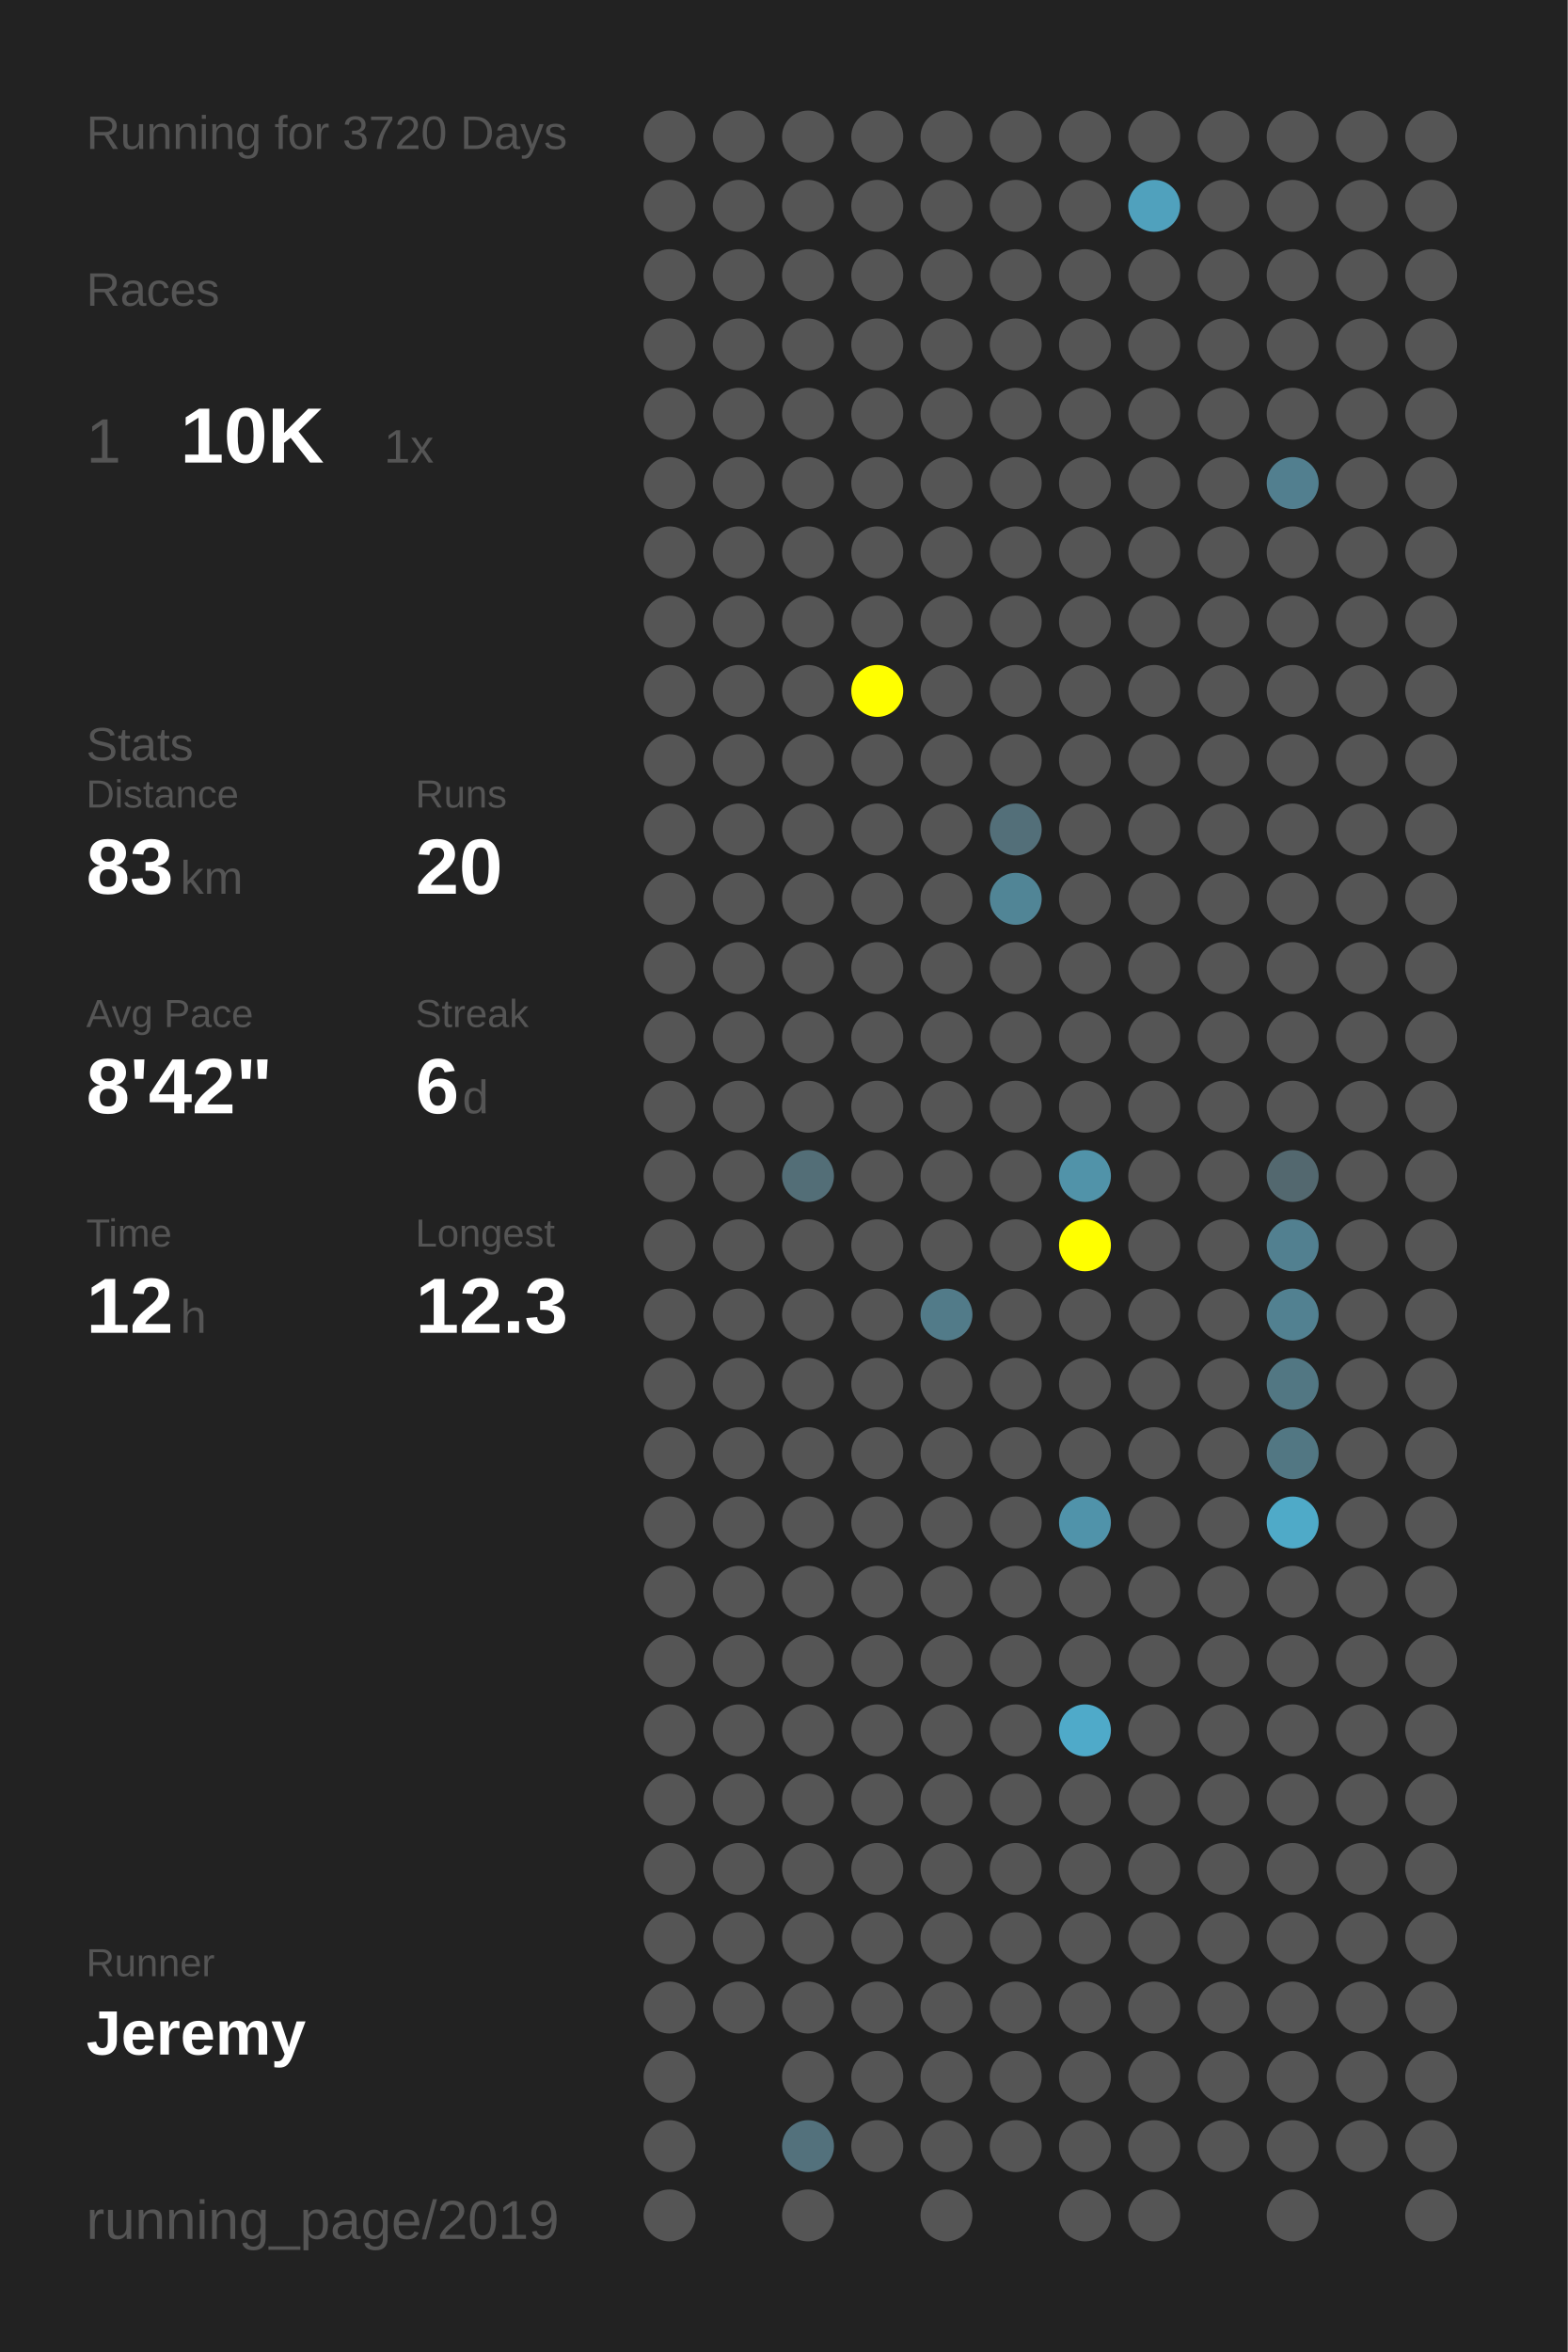
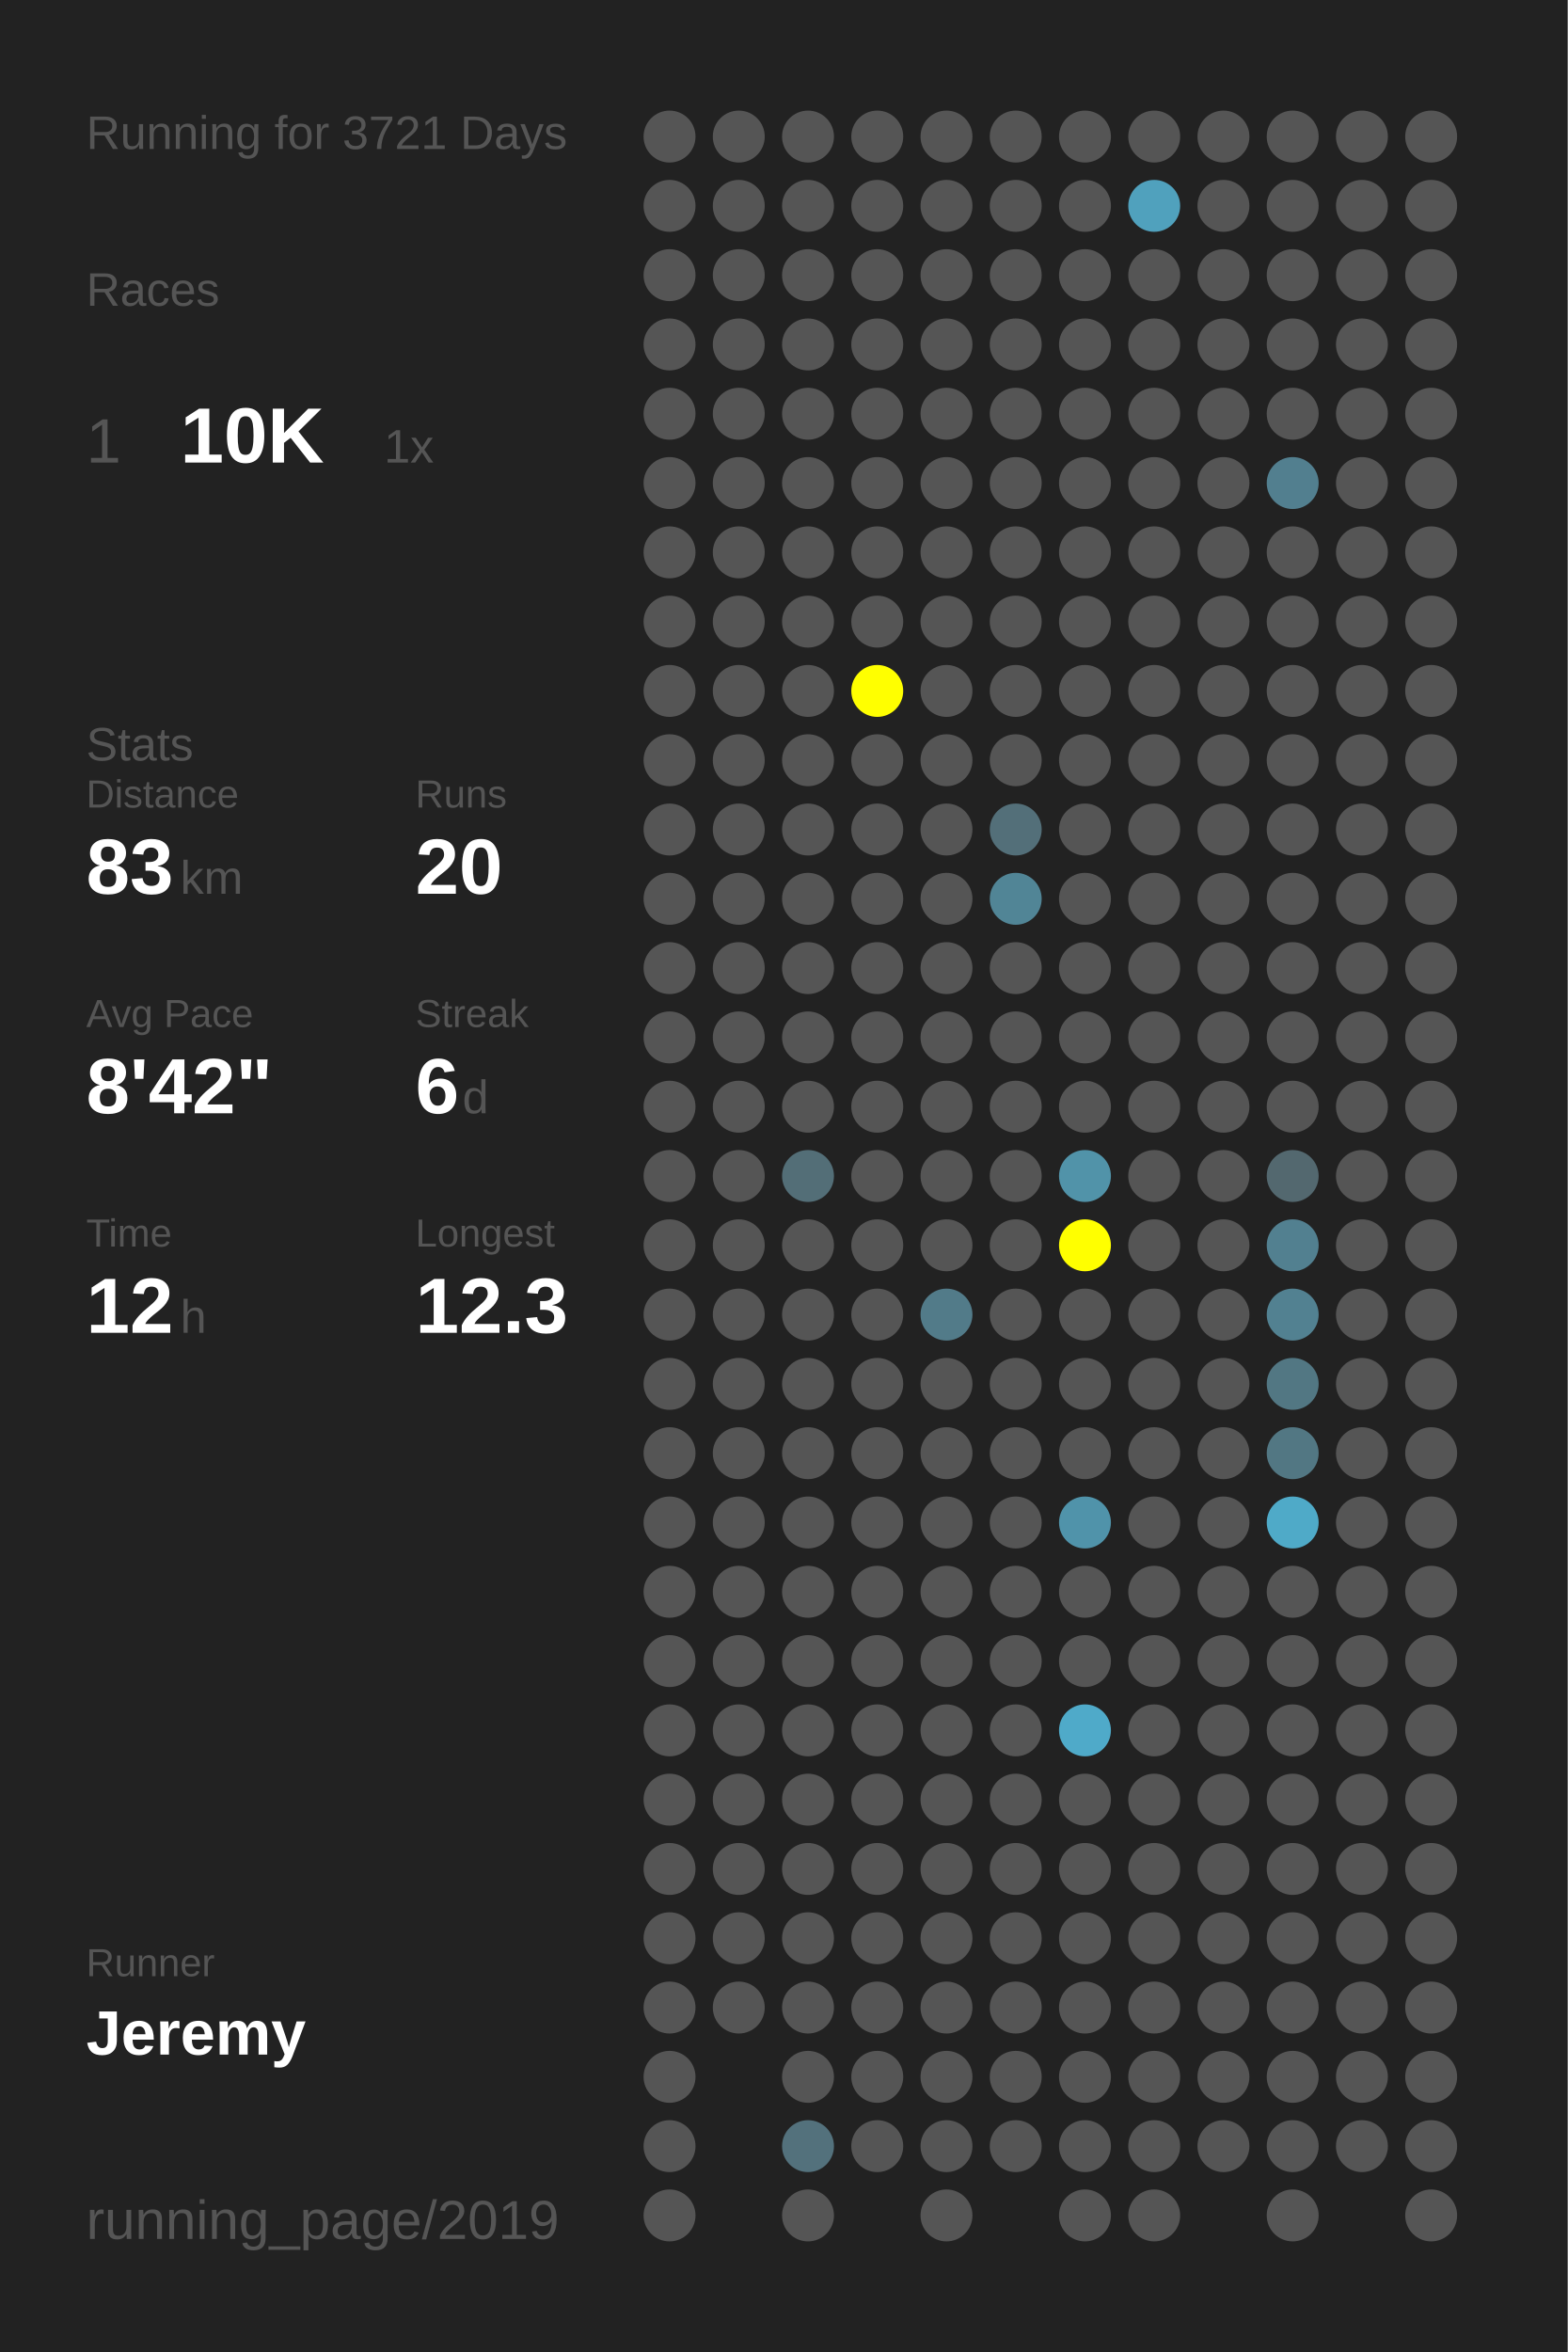
<svg xmlns="http://www.w3.org/2000/svg" baseProfile="full" height="300mm" version="1.1" viewBox="0,0,200,300" width="200mm">
  <defs />
  <rect fill="#222222" height="300" width="200" x="0" y="0" />
-   <text fill="#555555" style="font-size:6px; font-family:Arial;" x="11" y="19">Running for 3720 Days</text>
+   <text fill="#555555" style="font-size:6px; font-family:Arial;" x="11" y="19">Running for 3721 Days</text>
  <text fill="#555555" style="font-size:6px; font-family:Arial;" x="11" y="39">Races</text>
  <text fill="#555555" style="font-size:8px; font-family:Arial;" x="11" y="59">1</text>
  <text fill="#FFFFFF" style="font-size:10px; font-family:Arial; font-weight:bold;" x="23" y="59">10K</text>
  <text fill="#555555" style="font-size:6px; font-family:Arial;" x="49" y="59">1x</text>
  <text fill="#555555" style="font-size:6px; font-family:Arial;" x="11" y="97">Stats</text>
  <text fill="#555555" style="font-size:5px; font-family:Arial;" x="11" y="103">Distance</text>
  <text fill="#FFFFFF" style="font-size:10px; font-family:Arial; font-weight:bold;" x="11" y="114">83</text>
  <text fill="#555555" style="font-size:6px; font-family:Arial;" x="23" y="114">km</text>
  <text fill="#555555" style="font-size:5px; font-family:Arial;" x="53" y="103">Runs</text>
  <text fill="#FFFFFF" style="font-size:10px; font-family:Arial; font-weight:bold;" x="53" y="114">20</text>
  <text fill="#555555" style="font-size:5px; font-family:Arial;" x="11" y="131">Avg Pace</text>
  <text fill="#FFFFFF" style="font-size:10px; font-family:Arial; font-weight:bold;" x="11" y="142">8'42"</text>
  <text fill="#555555" style="font-size:5px; font-family:Arial;" x="53" y="131">Streak</text>
  <text fill="#FFFFFF" style="font-size:10px; font-family:Arial; font-weight:bold;" x="53" y="142">6</text>
  <text fill="#555555" style="font-size:6px; font-family:Arial;" x="59" y="142">d</text>
  <text fill="#555555" style="font-size:5px; font-family:Arial;" x="11" y="159">Time</text>
  <text fill="#FFFFFF" style="font-size:10px; font-family:Arial; font-weight:bold;" x="11" y="170">12</text>
  <text fill="#555555" style="font-size:6px; font-family:Arial;" x="23" y="170">h</text>
  <text fill="#555555" style="font-size:5px; font-family:Arial;" x="53" y="159">Longest</text>
  <text fill="#FFFFFF" style="font-size:10px; font-family:Arial; font-weight:bold;" x="53" y="170">12.3</text>
  <text fill="#555555" style="font-size:5px; font-family:Arial;" x="11" y="252.065">Runner</text>
  <text fill="#FFFFFF" style="font-size:8px; font-family:Arial; font-weight:bold;" x="11" y="262.065">Jeremy</text>
  <text fill="#555555" style="font-size:7px; font-family:Arial;" x="11" y="285.581">running_page/2019</text>
  <circle cx="85.417" cy="17.419" fill="#555555" r="3.312" />
  <circle cx="85.417" cy="26.258" fill="#555555" r="3.312" />
  <circle cx="85.417" cy="35.097" fill="#555555" r="3.312" />
  <circle cx="85.417" cy="43.935" fill="#555555" r="3.312" />
  <circle cx="85.417" cy="52.774" fill="#555555" r="3.312" />
  <circle cx="85.417" cy="61.613" fill="#555555" r="3.312" />
  <circle cx="85.417" cy="70.452" fill="#555555" r="3.312" />
  <circle cx="85.417" cy="79.29" fill="#555555" r="3.312" />
  <circle cx="85.417" cy="88.129" fill="#555555" r="3.312" />
  <circle cx="85.417" cy="96.968" fill="#555555" r="3.312" />
  <circle cx="85.417" cy="105.806" fill="#555555" r="3.312" />
  <circle cx="85.417" cy="114.645" fill="#555555" r="3.312" />
  <circle cx="85.417" cy="123.484" fill="#555555" r="3.312" />
  <circle cx="85.417" cy="132.323" fill="#555555" r="3.312" />
  <circle cx="85.417" cy="141.161" fill="#555555" r="3.312" />
  <circle cx="85.417" cy="150" fill="#555555" r="3.312" />
  <circle cx="85.417" cy="158.839" fill="#555555" r="3.312" />
  <circle cx="85.417" cy="167.677" fill="#555555" r="3.312" />
  <circle cx="85.417" cy="176.516" fill="#555555" r="3.312" />
  <circle cx="85.417" cy="185.355" fill="#555555" r="3.312" />
  <circle cx="85.417" cy="194.194" fill="#555555" r="3.312" />
  <circle cx="85.417" cy="203.032" fill="#555555" r="3.312" />
  <circle cx="85.417" cy="211.871" fill="#555555" r="3.312" />
  <circle cx="85.417" cy="220.71" fill="#555555" r="3.312" />
  <circle cx="85.417" cy="229.548" fill="#555555" r="3.312" />
  <circle cx="85.417" cy="238.387" fill="#555555" r="3.312" />
  <circle cx="85.417" cy="247.226" fill="#555555" r="3.312" />
  <circle cx="85.417" cy="256.065" fill="#555555" r="3.312" />
  <circle cx="85.417" cy="264.903" fill="#555555" r="3.312" />
  <circle cx="85.417" cy="273.742" fill="#555555" r="3.312" />
  <circle cx="85.417" cy="282.581" fill="#555555" r="3.312" />
  <circle cx="94.25" cy="17.419" fill="#555555" r="3.312" />
  <circle cx="94.25" cy="26.258" fill="#555555" r="3.312" />
  <circle cx="94.25" cy="35.097" fill="#555555" r="3.312" />
  <circle cx="94.25" cy="43.935" fill="#555555" r="3.312" />
  <circle cx="94.25" cy="52.774" fill="#555555" r="3.312" />
  <circle cx="94.25" cy="61.613" fill="#555555" r="3.312" />
  <circle cx="94.25" cy="70.452" fill="#555555" r="3.312" />
  <circle cx="94.25" cy="79.29" fill="#555555" r="3.312" />
  <circle cx="94.25" cy="88.129" fill="#555555" r="3.312" />
  <circle cx="94.25" cy="96.968" fill="#555555" r="3.312" />
  <circle cx="94.25" cy="105.806" fill="#555555" r="3.312" />
  <circle cx="94.25" cy="114.645" fill="#555555" r="3.312" />
  <circle cx="94.25" cy="123.484" fill="#555555" r="3.312" />
  <circle cx="94.25" cy="132.323" fill="#555555" r="3.312" />
  <circle cx="94.25" cy="141.161" fill="#555555" r="3.312" />
  <circle cx="94.25" cy="150" fill="#555555" r="3.312" />
  <circle cx="94.25" cy="158.839" fill="#555555" r="3.312" />
  <circle cx="94.25" cy="167.677" fill="#555555" r="3.312" />
  <circle cx="94.25" cy="176.516" fill="#555555" r="3.312" />
  <circle cx="94.25" cy="185.355" fill="#555555" r="3.312" />
  <circle cx="94.25" cy="194.194" fill="#555555" r="3.312" />
  <circle cx="94.25" cy="203.032" fill="#555555" r="3.312" />
  <circle cx="94.25" cy="211.871" fill="#555555" r="3.312" />
  <circle cx="94.25" cy="220.71" fill="#555555" r="3.312" />
  <circle cx="94.25" cy="229.548" fill="#555555" r="3.312" />
  <circle cx="94.25" cy="238.387" fill="#555555" r="3.312" />
  <circle cx="94.25" cy="247.226" fill="#555555" r="3.312" />
  <circle cx="94.25" cy="256.065" fill="#555555" r="3.312" />
  <circle cx="103.083" cy="17.419" fill="#555555" r="3.312" />
  <circle cx="103.083" cy="26.258" fill="#555555" r="3.312" />
  <circle cx="103.083" cy="35.097" fill="#555555" r="3.312" />
  <circle cx="103.083" cy="43.935" fill="#555555" r="3.312" />
  <circle cx="103.083" cy="52.774" fill="#555555" r="3.312" />
  <circle cx="103.083" cy="61.613" fill="#555555" r="3.312" />
  <circle cx="103.083" cy="70.452" fill="#555555" r="3.312" />
  <circle cx="103.083" cy="79.29" fill="#555555" r="3.312" />
  <circle cx="103.083" cy="88.129" fill="#555555" r="3.312" />
  <circle cx="103.083" cy="96.968" fill="#555555" r="3.312" />
  <circle cx="103.083" cy="105.806" fill="#555555" r="3.312" />
  <circle cx="103.083" cy="114.645" fill="#555555" r="3.312" />
  <circle cx="103.083" cy="123.484" fill="#555555" r="3.312" />
  <circle cx="103.083" cy="132.323" fill="#555555" r="3.312" />
  <circle cx="103.083" cy="141.161" fill="#555555" r="3.312" />
  <circle cx="103.083" cy="150" fill="#536e77" r="3.312" />
  <circle cx="103.083" cy="158.839" fill="#555555" r="3.312" />
  <circle cx="103.083" cy="167.677" fill="#555555" r="3.312" />
  <circle cx="103.083" cy="176.516" fill="#555555" r="3.312" />
  <circle cx="103.083" cy="185.355" fill="#555555" r="3.312" />
  <circle cx="103.083" cy="194.194" fill="#555555" r="3.312" />
  <circle cx="103.083" cy="203.032" fill="#555555" r="3.312" />
  <circle cx="103.083" cy="211.871" fill="#555555" r="3.312" />
  <circle cx="103.083" cy="220.71" fill="#555555" r="3.312" />
  <circle cx="103.083" cy="229.548" fill="#555555" r="3.312" />
  <circle cx="103.083" cy="238.387" fill="#555555" r="3.312" />
  <circle cx="103.083" cy="247.226" fill="#555555" r="3.312" />
  <circle cx="103.083" cy="256.065" fill="#555555" r="3.312" />
  <circle cx="103.083" cy="264.903" fill="#555555" r="3.312" />
  <circle cx="103.083" cy="273.742" fill="#53717c" r="3.312" />
  <circle cx="103.083" cy="282.581" fill="#555555" r="3.312" />
  <circle cx="111.917" cy="17.419" fill="#555555" r="3.312" />
  <circle cx="111.917" cy="26.258" fill="#555555" r="3.312" />
  <circle cx="111.917" cy="35.097" fill="#555555" r="3.312" />
  <circle cx="111.917" cy="43.935" fill="#555555" r="3.312" />
  <circle cx="111.917" cy="52.774" fill="#555555" r="3.312" />
  <circle cx="111.917" cy="61.613" fill="#555555" r="3.312" />
  <circle cx="111.917" cy="70.452" fill="#555555" r="3.312" />
  <circle cx="111.917" cy="79.29" fill="#555555" r="3.312" />
  <circle cx="111.917" cy="88.129" fill="#FFFF00" r="3.312" />
  <circle cx="111.917" cy="96.968" fill="#555555" r="3.312" />
  <circle cx="111.917" cy="105.806" fill="#555555" r="3.312" />
  <circle cx="111.917" cy="114.645" fill="#555555" r="3.312" />
  <circle cx="111.917" cy="123.484" fill="#555555" r="3.312" />
  <circle cx="111.917" cy="132.323" fill="#555555" r="3.312" />
  <circle cx="111.917" cy="141.161" fill="#555555" r="3.312" />
  <circle cx="111.917" cy="150" fill="#555555" r="3.312" />
  <circle cx="111.917" cy="158.839" fill="#555555" r="3.312" />
  <circle cx="111.917" cy="167.677" fill="#555555" r="3.312" />
  <circle cx="111.917" cy="176.516" fill="#555555" r="3.312" />
  <circle cx="111.917" cy="185.355" fill="#555555" r="3.312" />
  <circle cx="111.917" cy="194.194" fill="#555555" r="3.312" />
  <circle cx="111.917" cy="203.032" fill="#555555" r="3.312" />
  <circle cx="111.917" cy="211.871" fill="#555555" r="3.312" />
  <circle cx="111.917" cy="220.71" fill="#555555" r="3.312" />
  <circle cx="111.917" cy="229.548" fill="#555555" r="3.312" />
  <circle cx="111.917" cy="238.387" fill="#555555" r="3.312" />
  <circle cx="111.917" cy="247.226" fill="#555555" r="3.312" />
  <circle cx="111.917" cy="256.065" fill="#555555" r="3.312" />
  <circle cx="111.917" cy="264.903" fill="#555555" r="3.312" />
  <circle cx="111.917" cy="273.742" fill="#555555" r="3.312" />
  <circle cx="120.75" cy="17.419" fill="#555555" r="3.312" />
  <circle cx="120.75" cy="26.258" fill="#555555" r="3.312" />
  <circle cx="120.75" cy="35.097" fill="#555555" r="3.312" />
  <circle cx="120.75" cy="43.935" fill="#555555" r="3.312" />
  <circle cx="120.75" cy="52.774" fill="#555555" r="3.312" />
  <circle cx="120.75" cy="61.613" fill="#555555" r="3.312" />
  <circle cx="120.75" cy="70.452" fill="#555555" r="3.312" />
  <circle cx="120.75" cy="79.29" fill="#555555" r="3.312" />
  <circle cx="120.75" cy="88.129" fill="#555555" r="3.312" />
  <circle cx="120.75" cy="96.968" fill="#555555" r="3.312" />
  <circle cx="120.75" cy="105.806" fill="#555555" r="3.312" />
  <circle cx="120.75" cy="114.645" fill="#555555" r="3.312" />
  <circle cx="120.75" cy="123.484" fill="#555555" r="3.312" />
  <circle cx="120.75" cy="132.323" fill="#555555" r="3.312" />
  <circle cx="120.75" cy="141.161" fill="#555555" r="3.312" />
  <circle cx="120.75" cy="150" fill="#555555" r="3.312" />
  <circle cx="120.75" cy="158.839" fill="#555555" r="3.312" />
  <circle cx="120.75" cy="167.677" fill="#527b89" r="3.312" />
  <circle cx="120.75" cy="176.516" fill="#555555" r="3.312" />
  <circle cx="120.75" cy="185.355" fill="#555555" r="3.312" />
  <circle cx="120.75" cy="194.194" fill="#555555" r="3.312" />
  <circle cx="120.75" cy="203.032" fill="#555555" r="3.312" />
  <circle cx="120.75" cy="211.871" fill="#555555" r="3.312" />
  <circle cx="120.75" cy="220.71" fill="#555555" r="3.312" />
  <circle cx="120.75" cy="229.548" fill="#555555" r="3.312" />
  <circle cx="120.75" cy="238.387" fill="#555555" r="3.312" />
  <circle cx="120.75" cy="247.226" fill="#555555" r="3.312" />
  <circle cx="120.75" cy="256.065" fill="#555555" r="3.312" />
  <circle cx="120.75" cy="264.903" fill="#555555" r="3.312" />
  <circle cx="120.75" cy="273.742" fill="#555555" r="3.312" />
  <circle cx="120.75" cy="282.581" fill="#555555" r="3.312" />
  <circle cx="129.583" cy="17.419" fill="#555555" r="3.312" />
  <circle cx="129.583" cy="26.258" fill="#555555" r="3.312" />
  <circle cx="129.583" cy="35.097" fill="#555555" r="3.312" />
  <circle cx="129.583" cy="43.935" fill="#555555" r="3.312" />
  <circle cx="129.583" cy="52.774" fill="#555555" r="3.312" />
  <circle cx="129.583" cy="61.613" fill="#555555" r="3.312" />
  <circle cx="129.583" cy="70.452" fill="#555555" r="3.312" />
  <circle cx="129.583" cy="79.29" fill="#555555" r="3.312" />
  <circle cx="129.583" cy="88.129" fill="#555555" r="3.312" />
  <circle cx="129.583" cy="96.968" fill="#555555" r="3.312" />
  <circle cx="129.583" cy="105.806" fill="#536f79" r="3.312" />
  <circle cx="129.583" cy="114.645" fill="#518596" r="3.312" />
  <circle cx="129.583" cy="123.484" fill="#555555" r="3.312" />
  <circle cx="129.583" cy="132.323" fill="#555555" r="3.312" />
  <circle cx="129.583" cy="141.161" fill="#555555" r="3.312" />
  <circle cx="129.583" cy="150" fill="#555555" r="3.312" />
  <circle cx="129.583" cy="158.839" fill="#555555" r="3.312" />
  <circle cx="129.583" cy="167.677" fill="#555555" r="3.312" />
  <circle cx="129.583" cy="176.516" fill="#555555" r="3.312" />
  <circle cx="129.583" cy="185.355" fill="#555555" r="3.312" />
  <circle cx="129.583" cy="194.194" fill="#555555" r="3.312" />
  <circle cx="129.583" cy="203.032" fill="#555555" r="3.312" />
  <circle cx="129.583" cy="211.871" fill="#555555" r="3.312" />
  <circle cx="129.583" cy="220.71" fill="#555555" r="3.312" />
  <circle cx="129.583" cy="229.548" fill="#555555" r="3.312" />
  <circle cx="129.583" cy="238.387" fill="#555555" r="3.312" />
  <circle cx="129.583" cy="247.226" fill="#555555" r="3.312" />
  <circle cx="129.583" cy="256.065" fill="#555555" r="3.312" />
  <circle cx="129.583" cy="264.903" fill="#555555" r="3.312" />
  <circle cx="129.583" cy="273.742" fill="#555555" r="3.312" />
  <circle cx="138.417" cy="17.419" fill="#555555" r="3.312" />
  <circle cx="138.417" cy="26.258" fill="#555555" r="3.312" />
  <circle cx="138.417" cy="35.097" fill="#555555" r="3.312" />
  <circle cx="138.417" cy="43.935" fill="#555555" r="3.312" />
  <circle cx="138.417" cy="52.774" fill="#555555" r="3.312" />
  <circle cx="138.417" cy="61.613" fill="#555555" r="3.312" />
  <circle cx="138.417" cy="70.452" fill="#555555" r="3.312" />
  <circle cx="138.417" cy="79.29" fill="#555555" r="3.312" />
  <circle cx="138.417" cy="88.129" fill="#555555" r="3.312" />
  <circle cx="138.417" cy="96.968" fill="#555555" r="3.312" />
  <circle cx="138.417" cy="105.806" fill="#555555" r="3.312" />
  <circle cx="138.417" cy="114.645" fill="#555555" r="3.312" />
  <circle cx="138.417" cy="123.484" fill="#555555" r="3.312" />
  <circle cx="138.417" cy="132.323" fill="#555555" r="3.312" />
  <circle cx="138.417" cy="141.161" fill="#555555" r="3.312" />
  <circle cx="138.417" cy="150" fill="#5193a9" r="3.312" />
  <circle cx="138.417" cy="158.839" fill="#FFFF00" r="3.312" />
  <circle cx="138.417" cy="167.677" fill="#555555" r="3.312" />
  <circle cx="138.417" cy="176.516" fill="#555555" r="3.312" />
  <circle cx="138.417" cy="185.355" fill="#555555" r="3.312" />
  <circle cx="138.417" cy="194.194" fill="#5093aa" r="3.312" />
  <circle cx="138.417" cy="203.032" fill="#555555" r="3.312" />
  <circle cx="138.417" cy="211.871" fill="#555555" r="3.312" />
  <circle cx="138.417" cy="220.71" fill="#4faac9" r="3.312" />
  <circle cx="138.417" cy="229.548" fill="#555555" r="3.312" />
  <circle cx="138.417" cy="238.387" fill="#555555" r="3.312" />
  <circle cx="138.417" cy="247.226" fill="#555555" r="3.312" />
  <circle cx="138.417" cy="256.065" fill="#555555" r="3.312" />
  <circle cx="138.417" cy="264.903" fill="#555555" r="3.312" />
  <circle cx="138.417" cy="273.742" fill="#555555" r="3.312" />
  <circle cx="138.417" cy="282.581" fill="#555555" r="3.312" />
  <circle cx="147.25" cy="17.419" fill="#555555" r="3.312" />
  <circle cx="147.25" cy="26.258" fill="#50a1bd" r="3.312" />
  <circle cx="147.25" cy="35.097" fill="#555555" r="3.312" />
  <circle cx="147.25" cy="43.935" fill="#555555" r="3.312" />
  <circle cx="147.25" cy="52.774" fill="#555555" r="3.312" />
  <circle cx="147.25" cy="61.613" fill="#555555" r="3.312" />
  <circle cx="147.25" cy="70.452" fill="#555555" r="3.312" />
  <circle cx="147.25" cy="79.29" fill="#555555" r="3.312" />
  <circle cx="147.25" cy="88.129" fill="#555555" r="3.312" />
  <circle cx="147.25" cy="96.968" fill="#555555" r="3.312" />
  <circle cx="147.25" cy="105.806" fill="#555555" r="3.312" />
  <circle cx="147.25" cy="114.645" fill="#555555" r="3.312" />
  <circle cx="147.25" cy="123.484" fill="#555555" r="3.312" />
  <circle cx="147.25" cy="132.323" fill="#555555" r="3.312" />
  <circle cx="147.25" cy="141.161" fill="#555555" r="3.312" />
  <circle cx="147.25" cy="150" fill="#555555" r="3.312" />
  <circle cx="147.25" cy="158.839" fill="#555555" r="3.312" />
  <circle cx="147.25" cy="167.677" fill="#555555" r="3.312" />
  <circle cx="147.25" cy="176.516" fill="#555555" r="3.312" />
  <circle cx="147.25" cy="185.355" fill="#555555" r="3.312" />
  <circle cx="147.25" cy="194.194" fill="#555555" r="3.312" />
  <circle cx="147.25" cy="203.032" fill="#555555" r="3.312" />
  <circle cx="147.25" cy="211.871" fill="#555555" r="3.312" />
  <circle cx="147.25" cy="220.71" fill="#555555" r="3.312" />
  <circle cx="147.25" cy="229.548" fill="#555555" r="3.312" />
  <circle cx="147.25" cy="238.387" fill="#555555" r="3.312" />
  <circle cx="147.25" cy="247.226" fill="#555555" r="3.312" />
  <circle cx="147.25" cy="256.065" fill="#555555" r="3.312" />
  <circle cx="147.25" cy="264.903" fill="#555555" r="3.312" />
  <circle cx="147.25" cy="273.742" fill="#555555" r="3.312" />
  <circle cx="147.25" cy="282.581" fill="#555555" r="3.312" />
  <circle cx="156.083" cy="17.419" fill="#555555" r="3.312" />
  <circle cx="156.083" cy="26.258" fill="#555555" r="3.312" />
  <circle cx="156.083" cy="35.097" fill="#555555" r="3.312" />
  <circle cx="156.083" cy="43.935" fill="#555555" r="3.312" />
  <circle cx="156.083" cy="52.774" fill="#555555" r="3.312" />
  <circle cx="156.083" cy="61.613" fill="#555555" r="3.312" />
  <circle cx="156.083" cy="70.452" fill="#555555" r="3.312" />
  <circle cx="156.083" cy="79.29" fill="#555555" r="3.312" />
  <circle cx="156.083" cy="88.129" fill="#555555" r="3.312" />
  <circle cx="156.083" cy="96.968" fill="#555555" r="3.312" />
  <circle cx="156.083" cy="105.806" fill="#555555" r="3.312" />
  <circle cx="156.083" cy="114.645" fill="#555555" r="3.312" />
  <circle cx="156.083" cy="123.484" fill="#555555" r="3.312" />
  <circle cx="156.083" cy="132.323" fill="#555555" r="3.312" />
  <circle cx="156.083" cy="141.161" fill="#555555" r="3.312" />
  <circle cx="156.083" cy="150" fill="#555555" r="3.312" />
  <circle cx="156.083" cy="158.839" fill="#555555" r="3.312" />
  <circle cx="156.083" cy="167.677" fill="#555555" r="3.312" />
  <circle cx="156.083" cy="176.516" fill="#555555" r="3.312" />
  <circle cx="156.083" cy="185.355" fill="#555555" r="3.312" />
  <circle cx="156.083" cy="194.194" fill="#555555" r="3.312" />
  <circle cx="156.083" cy="203.032" fill="#555555" r="3.312" />
  <circle cx="156.083" cy="211.871" fill="#555555" r="3.312" />
  <circle cx="156.083" cy="220.71" fill="#555555" r="3.312" />
  <circle cx="156.083" cy="229.548" fill="#555555" r="3.312" />
  <circle cx="156.083" cy="238.387" fill="#555555" r="3.312" />
  <circle cx="156.083" cy="247.226" fill="#555555" r="3.312" />
  <circle cx="156.083" cy="256.065" fill="#555555" r="3.312" />
  <circle cx="156.083" cy="264.903" fill="#555555" r="3.312" />
  <circle cx="156.083" cy="273.742" fill="#555555" r="3.312" />
  <circle cx="164.917" cy="17.419" fill="#555555" r="3.312" />
  <circle cx="164.917" cy="26.258" fill="#555555" r="3.312" />
  <circle cx="164.917" cy="35.097" fill="#555555" r="3.312" />
  <circle cx="164.917" cy="43.935" fill="#555555" r="3.312" />
  <circle cx="164.917" cy="52.774" fill="#555555" r="3.312" />
  <circle cx="164.917" cy="61.613" fill="#527f8f" r="3.312" />
  <circle cx="164.917" cy="70.452" fill="#555555" r="3.312" />
  <circle cx="164.917" cy="79.29" fill="#555555" r="3.312" />
  <circle cx="164.917" cy="88.129" fill="#555555" r="3.312" />
  <circle cx="164.917" cy="96.968" fill="#555555" r="3.312" />
  <circle cx="164.917" cy="105.806" fill="#555555" r="3.312" />
  <circle cx="164.917" cy="114.645" fill="#555555" r="3.312" />
  <circle cx="164.917" cy="123.484" fill="#555555" r="3.312" />
  <circle cx="164.917" cy="132.323" fill="#555555" r="3.312" />
  <circle cx="164.917" cy="141.161" fill="#555555" r="3.312" />
  <circle cx="164.917" cy="150" fill="#53686f" r="3.312" />
  <circle cx="164.917" cy="158.839" fill="#528090" r="3.312" />
  <circle cx="164.917" cy="167.677" fill="#528191" r="3.312" />
  <circle cx="164.917" cy="176.516" fill="#527783" r="3.312" />
  <circle cx="164.917" cy="185.355" fill="#527783" r="3.312" />
  <circle cx="164.917" cy="194.194" fill="#4faac8" r="3.312" />
  <circle cx="164.917" cy="203.032" fill="#555555" r="3.312" />
  <circle cx="164.917" cy="211.871" fill="#555555" r="3.312" />
  <circle cx="164.917" cy="220.71" fill="#555555" r="3.312" />
  <circle cx="164.917" cy="229.548" fill="#555555" r="3.312" />
  <circle cx="164.917" cy="238.387" fill="#555555" r="3.312" />
  <circle cx="164.917" cy="247.226" fill="#555555" r="3.312" />
  <circle cx="164.917" cy="256.065" fill="#555555" r="3.312" />
  <circle cx="164.917" cy="264.903" fill="#555555" r="3.312" />
  <circle cx="164.917" cy="273.742" fill="#555555" r="3.312" />
  <circle cx="164.917" cy="282.581" fill="#555555" r="3.312" />
  <circle cx="173.75" cy="17.419" fill="#555555" r="3.312" />
  <circle cx="173.75" cy="26.258" fill="#555555" r="3.312" />
  <circle cx="173.75" cy="35.097" fill="#555555" r="3.312" />
  <circle cx="173.75" cy="43.935" fill="#555555" r="3.312" />
  <circle cx="173.75" cy="52.774" fill="#555555" r="3.312" />
  <circle cx="173.75" cy="61.613" fill="#555555" r="3.312" />
  <circle cx="173.75" cy="70.452" fill="#555555" r="3.312" />
  <circle cx="173.75" cy="79.29" fill="#555555" r="3.312" />
  <circle cx="173.75" cy="88.129" fill="#555555" r="3.312" />
  <circle cx="173.75" cy="96.968" fill="#555555" r="3.312" />
  <circle cx="173.75" cy="105.806" fill="#555555" r="3.312" />
  <circle cx="173.75" cy="114.645" fill="#555555" r="3.312" />
  <circle cx="173.75" cy="123.484" fill="#555555" r="3.312" />
  <circle cx="173.75" cy="132.323" fill="#555555" r="3.312" />
  <circle cx="173.75" cy="141.161" fill="#555555" r="3.312" />
  <circle cx="173.75" cy="150" fill="#555555" r="3.312" />
  <circle cx="173.75" cy="158.839" fill="#555555" r="3.312" />
  <circle cx="173.75" cy="167.677" fill="#555555" r="3.312" />
  <circle cx="173.75" cy="176.516" fill="#555555" r="3.312" />
  <circle cx="173.75" cy="185.355" fill="#555555" r="3.312" />
  <circle cx="173.75" cy="194.194" fill="#555555" r="3.312" />
  <circle cx="173.75" cy="203.032" fill="#555555" r="3.312" />
  <circle cx="173.75" cy="211.871" fill="#555555" r="3.312" />
  <circle cx="173.75" cy="220.71" fill="#555555" r="3.312" />
  <circle cx="173.75" cy="229.548" fill="#555555" r="3.312" />
  <circle cx="173.75" cy="238.387" fill="#555555" r="3.312" />
  <circle cx="173.75" cy="247.226" fill="#555555" r="3.312" />
  <circle cx="173.75" cy="256.065" fill="#555555" r="3.312" />
  <circle cx="173.75" cy="264.903" fill="#555555" r="3.312" />
  <circle cx="173.75" cy="273.742" fill="#555555" r="3.312" />
  <circle cx="182.583" cy="17.419" fill="#555555" r="3.312" />
  <circle cx="182.583" cy="26.258" fill="#555555" r="3.312" />
  <circle cx="182.583" cy="35.097" fill="#555555" r="3.312" />
  <circle cx="182.583" cy="43.935" fill="#555555" r="3.312" />
  <circle cx="182.583" cy="52.774" fill="#555555" r="3.312" />
  <circle cx="182.583" cy="61.613" fill="#555555" r="3.312" />
  <circle cx="182.583" cy="70.452" fill="#555555" r="3.312" />
  <circle cx="182.583" cy="79.29" fill="#555555" r="3.312" />
  <circle cx="182.583" cy="88.129" fill="#555555" r="3.312" />
  <circle cx="182.583" cy="96.968" fill="#555555" r="3.312" />
  <circle cx="182.583" cy="105.806" fill="#555555" r="3.312" />
  <circle cx="182.583" cy="114.645" fill="#555555" r="3.312" />
  <circle cx="182.583" cy="123.484" fill="#555555" r="3.312" />
  <circle cx="182.583" cy="132.323" fill="#555555" r="3.312" />
  <circle cx="182.583" cy="141.161" fill="#555555" r="3.312" />
  <circle cx="182.583" cy="150" fill="#555555" r="3.312" />
  <circle cx="182.583" cy="158.839" fill="#555555" r="3.312" />
  <circle cx="182.583" cy="167.677" fill="#555555" r="3.312" />
  <circle cx="182.583" cy="176.516" fill="#555555" r="3.312" />
  <circle cx="182.583" cy="185.355" fill="#555555" r="3.312" />
  <circle cx="182.583" cy="194.194" fill="#555555" r="3.312" />
  <circle cx="182.583" cy="203.032" fill="#555555" r="3.312" />
  <circle cx="182.583" cy="211.871" fill="#555555" r="3.312" />
  <circle cx="182.583" cy="220.71" fill="#555555" r="3.312" />
  <circle cx="182.583" cy="229.548" fill="#555555" r="3.312" />
  <circle cx="182.583" cy="238.387" fill="#555555" r="3.312" />
  <circle cx="182.583" cy="247.226" fill="#555555" r="3.312" />
  <circle cx="182.583" cy="256.065" fill="#555555" r="3.312" />
  <circle cx="182.583" cy="264.903" fill="#555555" r="3.312" />
  <circle cx="182.583" cy="273.742" fill="#555555" r="3.312" />
  <circle cx="182.583" cy="282.581" fill="#555555" r="3.312" />
</svg>
